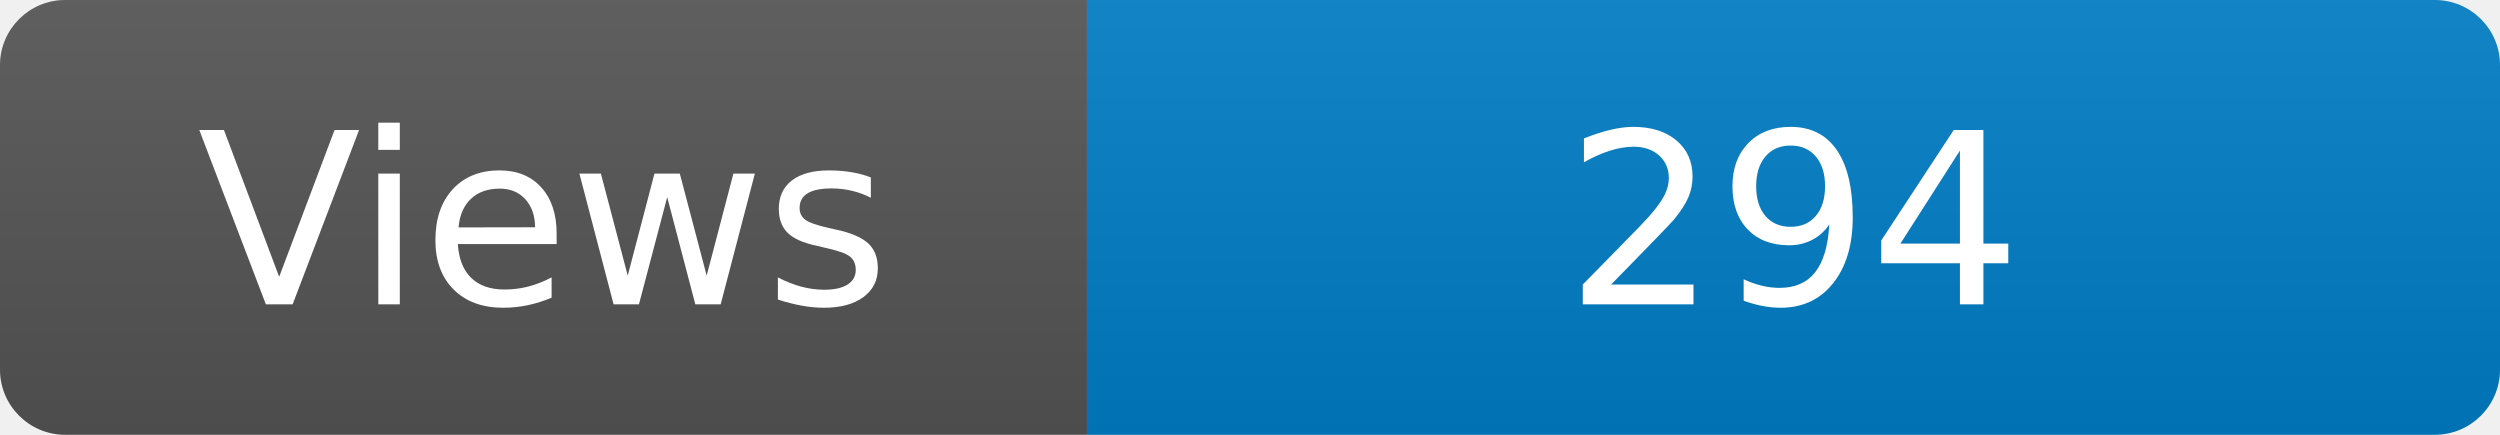
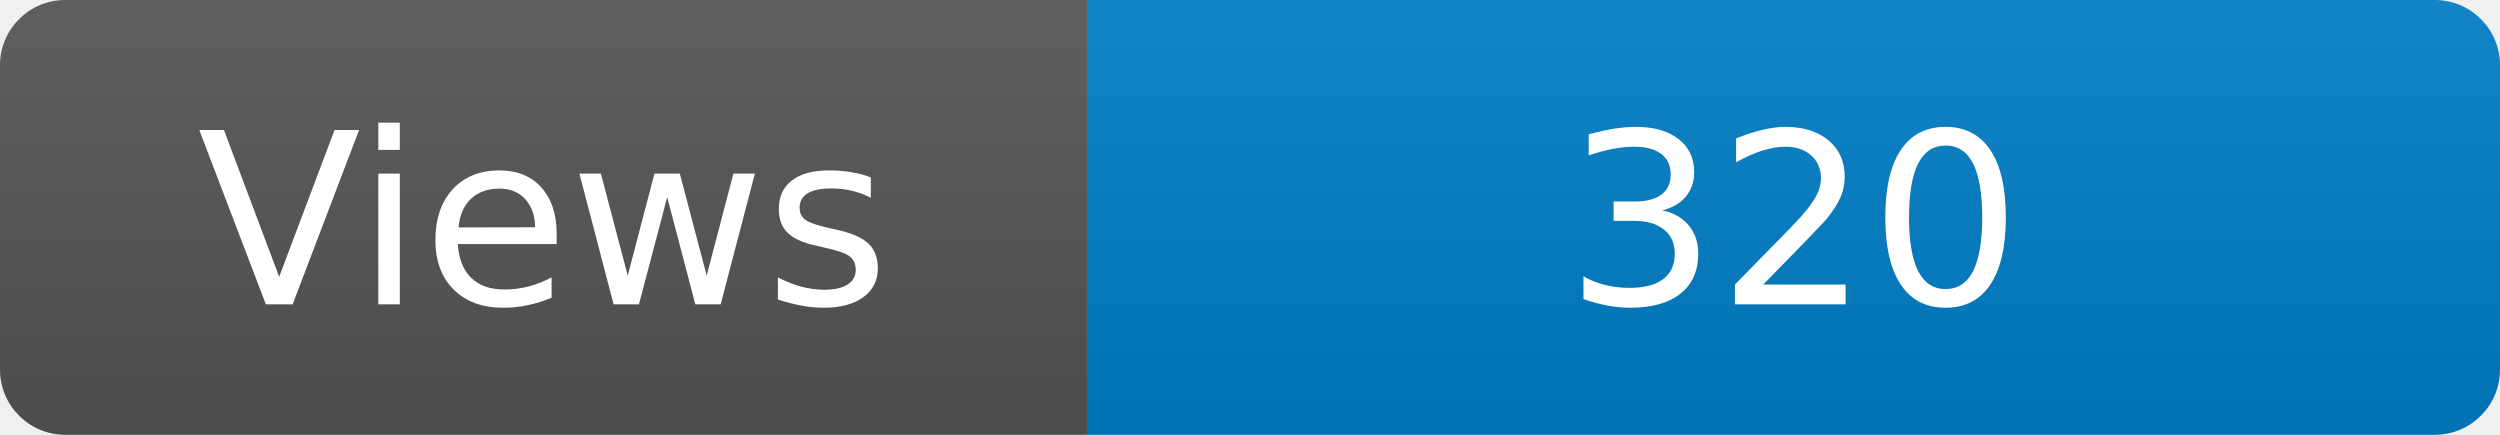
<svg xmlns="http://www.w3.org/2000/svg" width="115" height="20" role="img" aria-label="Maintained?: yes">
  <linearGradient id="s" x2="0" y2="100%">
    <stop offset="0" stop-color="#bbb" stop-opacity=".1" />
    <stop offset="1" stop-opacity=".1" />
  </linearGradient>
  <clipPath id="r">
    <rect width="115" height="20" rx="3" fill="#fff" />
  </clipPath>
  <g clip-path="url(#r)">
    <rect width="50" height="20" fill="#555" />
    <rect x="50" width="160" height="20" fill="#007ec6" />
    <rect width="115" height="20" fill="url(#s)" />
  </g>
  <g fill="#fff" text-anchor="middle" font-family="Verdana,Geneva,DejaVu Sans,sans-serif" font-size="110">
    <text x="250" y="140" transform="scale(.1)" fill="#fff">Views</text>
-     <text x="825" y="140" transform="scale(.1)" fill="#fff">294</text>
+     <text x="825" y="140" transform="scale(.1)" fill="#fff">320</text>
  </g>
</svg>
